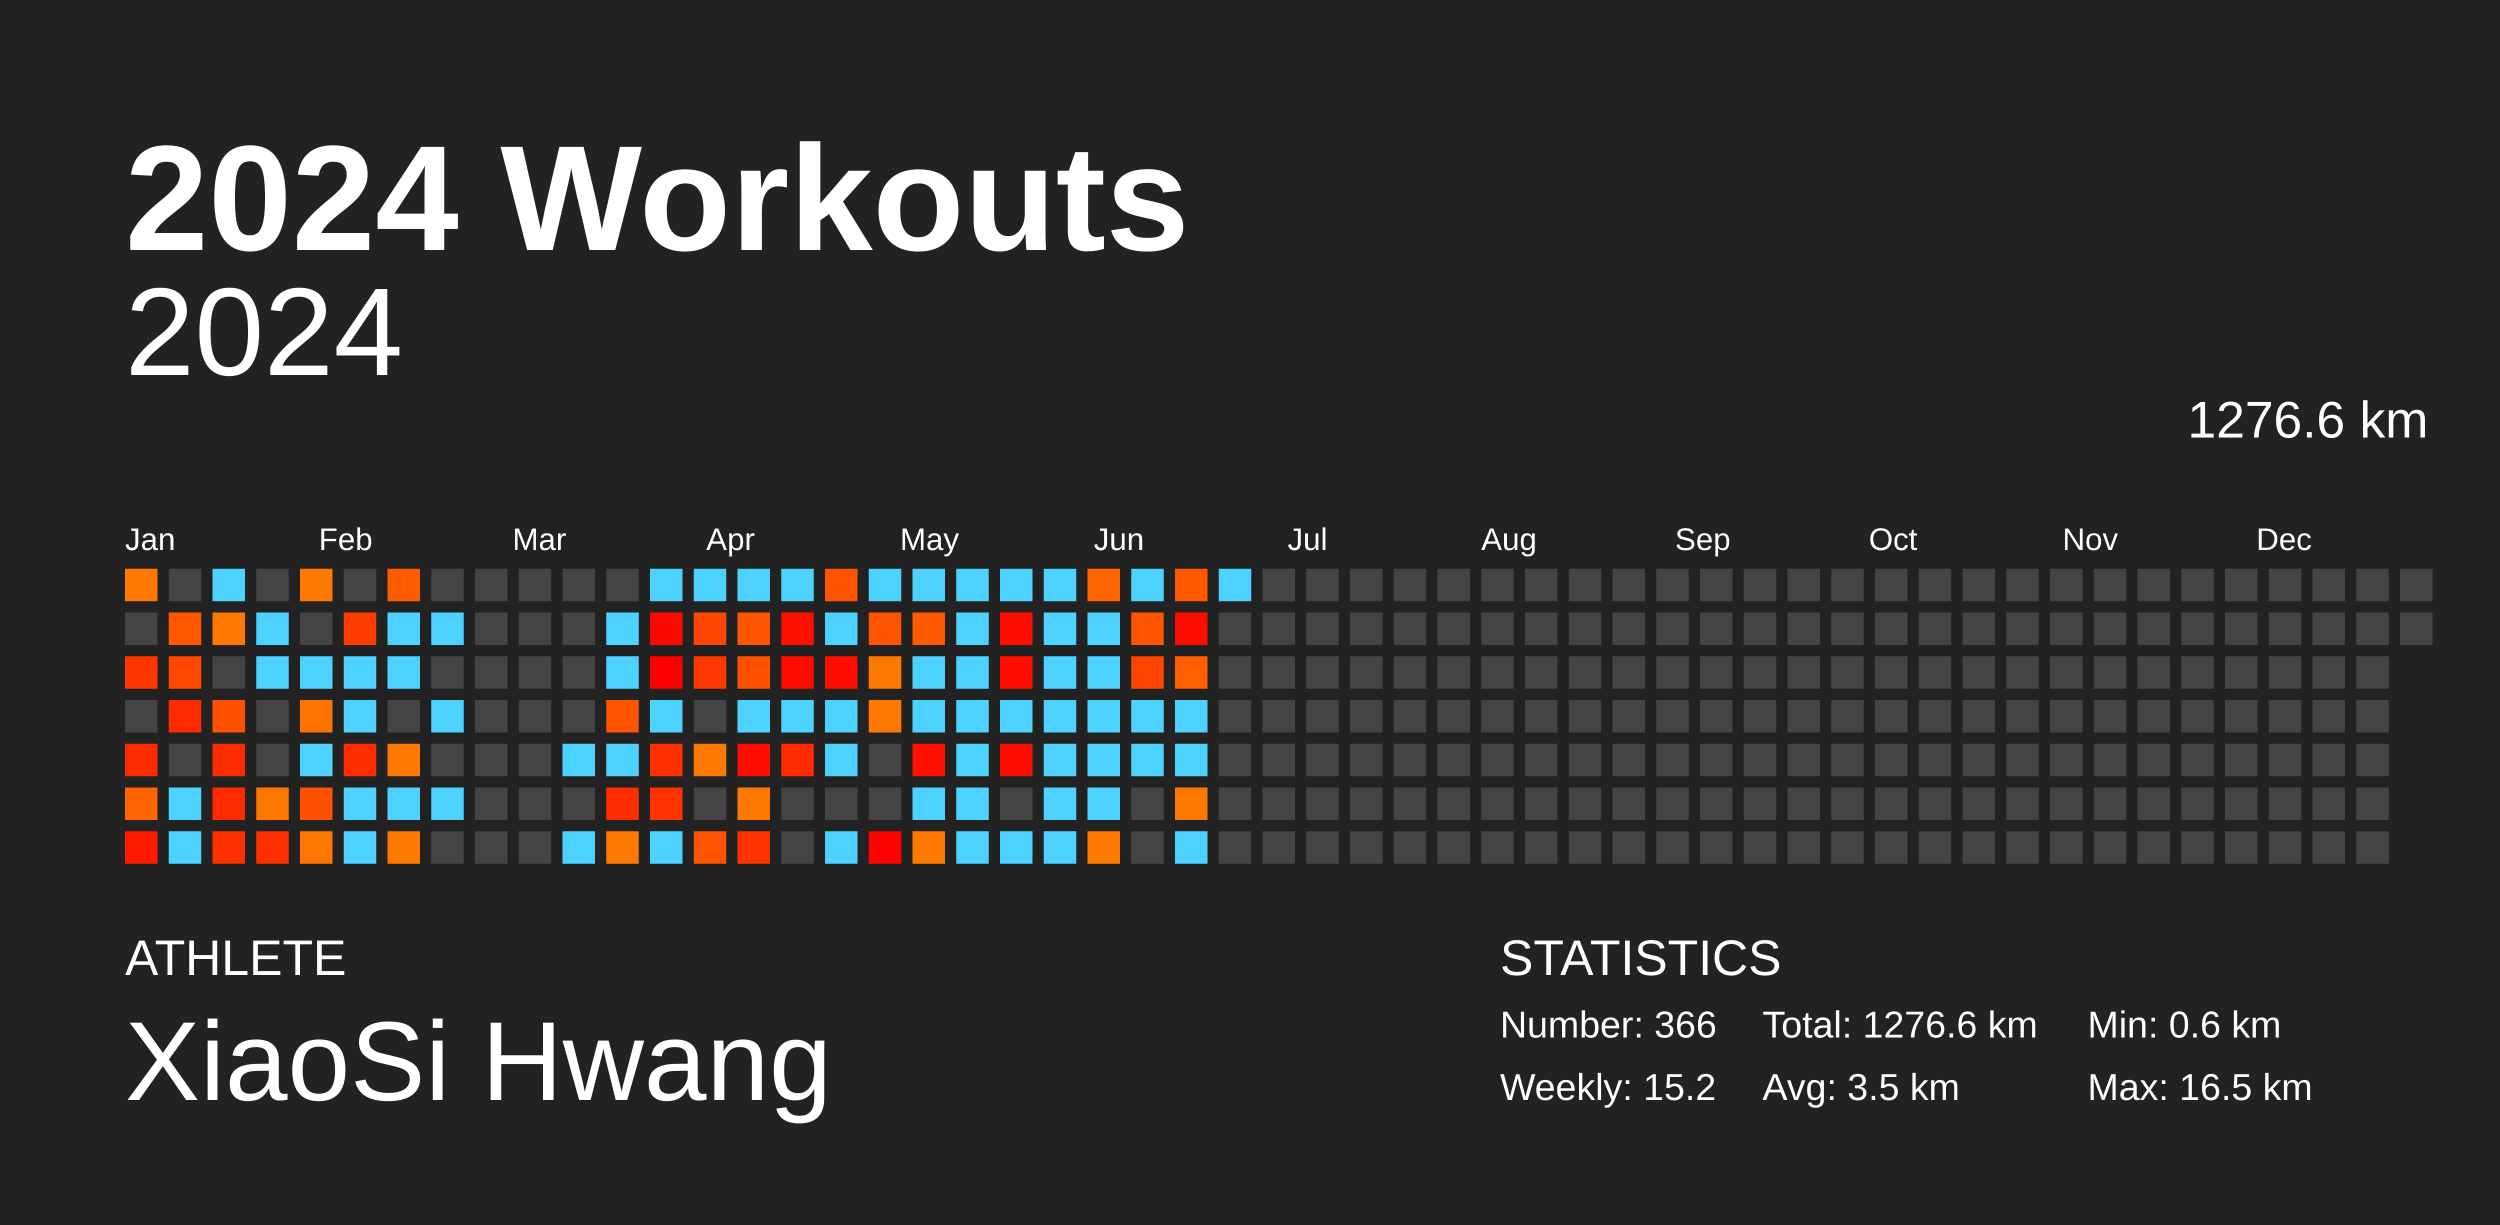
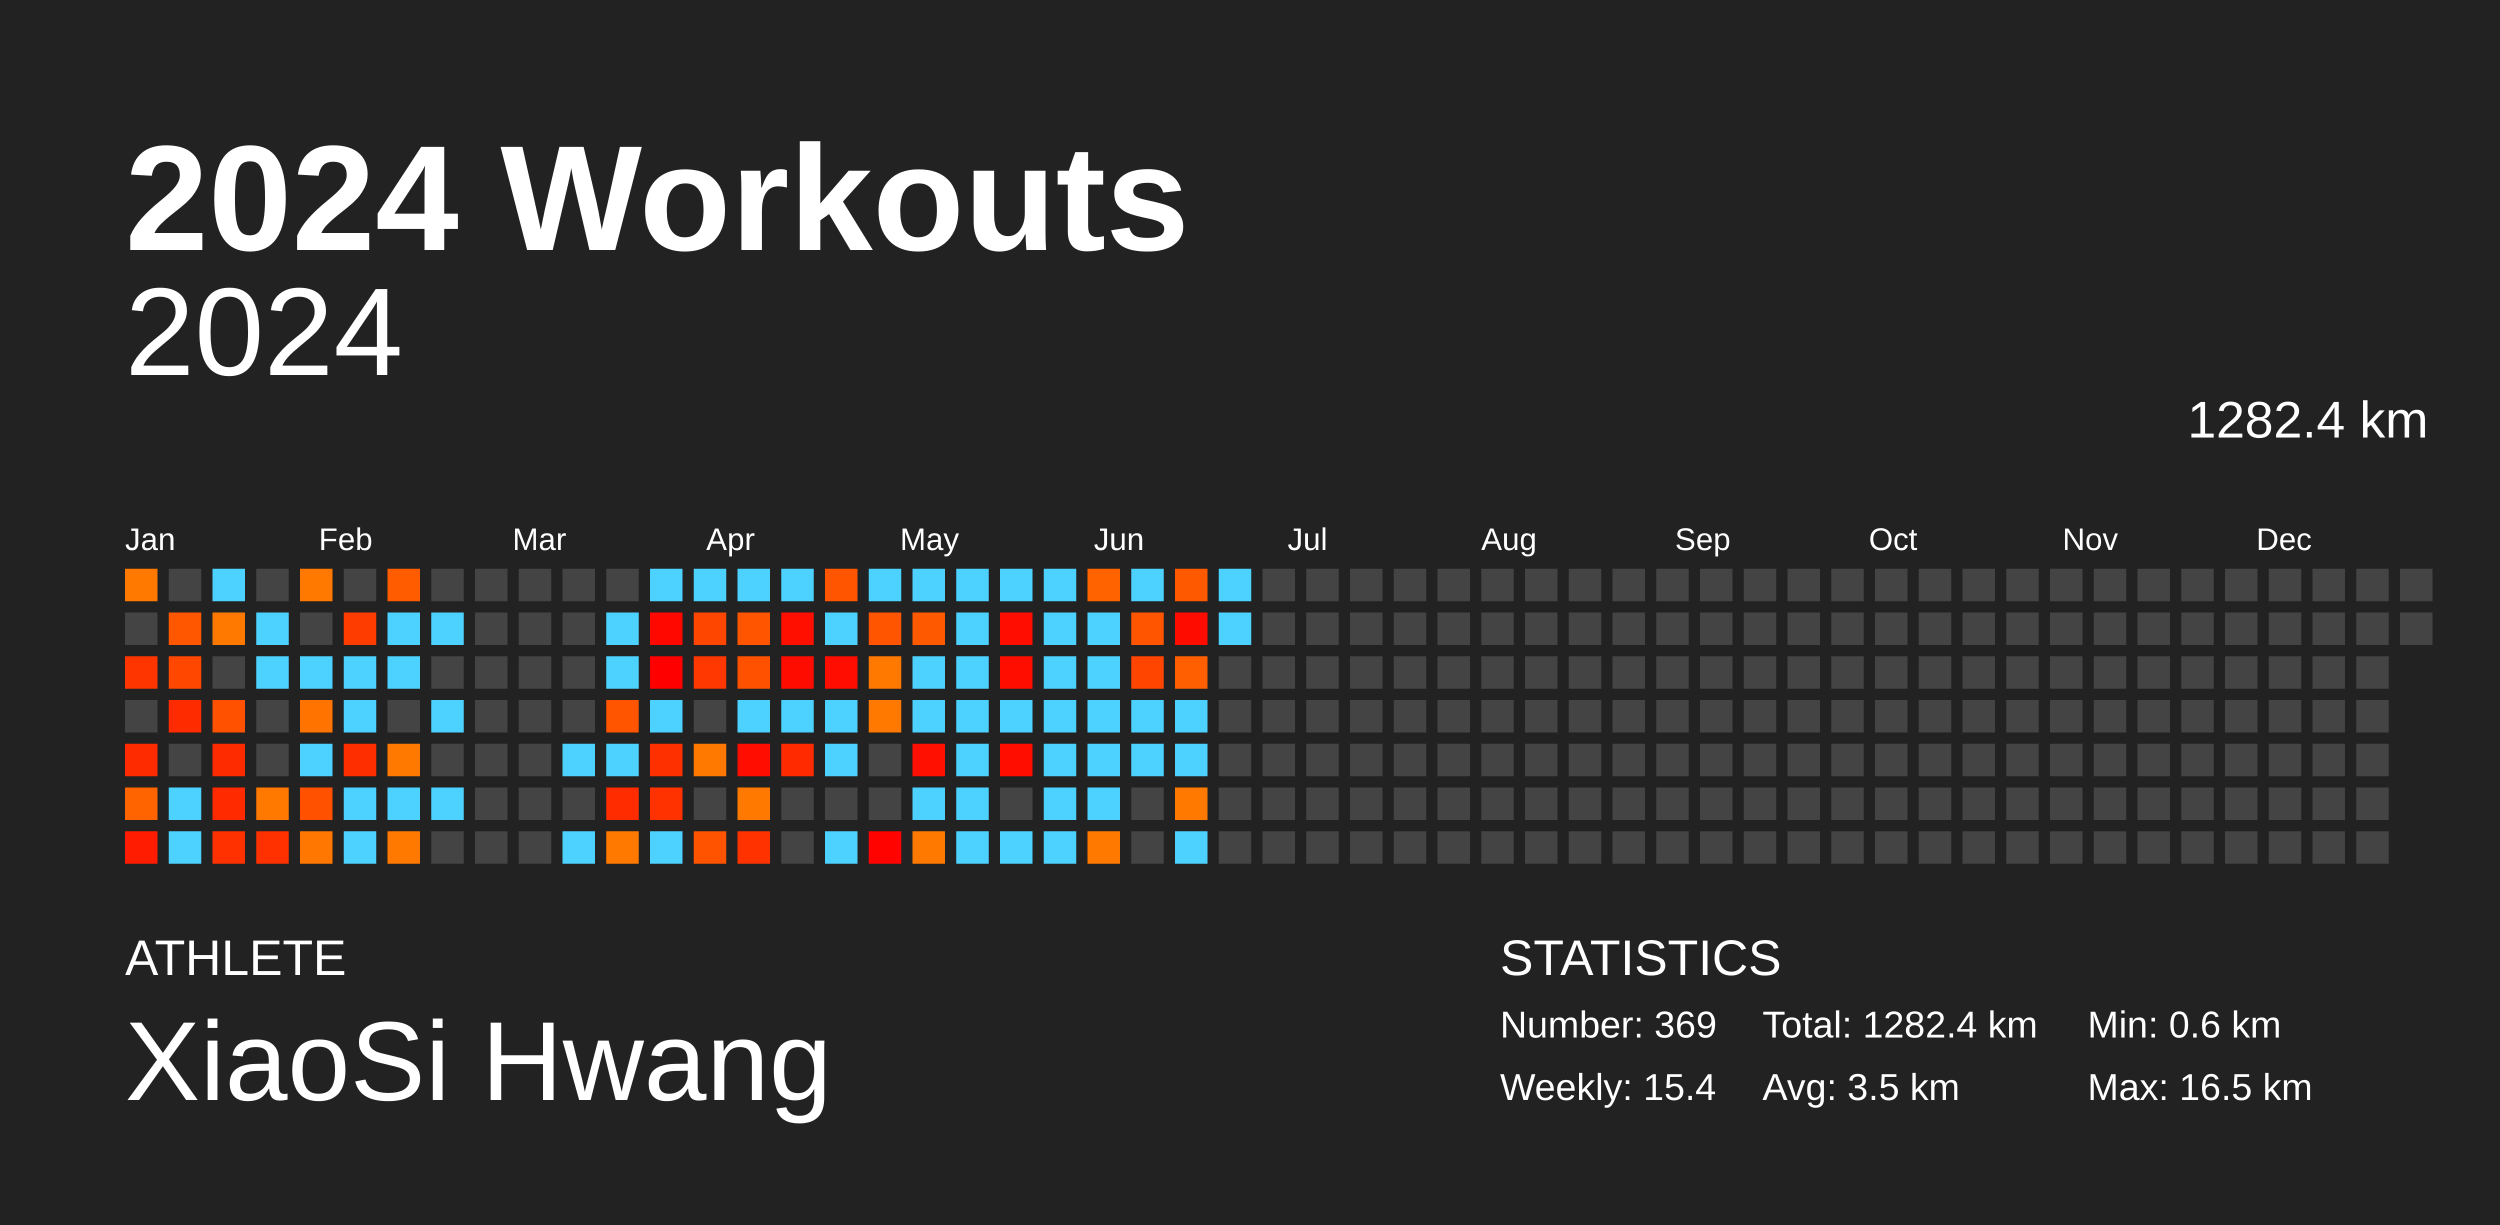
<svg xmlns="http://www.w3.org/2000/svg" baseProfile="full" height="98mm" version="1.1" viewBox="0,0,200,98" width="200mm">
  <defs />
  <rect fill="#222222" height="98" width="200" x="0" y="0" />
  <text fill="#FFFFFF" style="font-size:12px; font-family:Arial; font-weight:bold;" x="10" y="20">2024 Workouts</text>
  <text fill="#FFFFFF" style="font-size:4px; font-family:Arial" x="10" y="78">ATHLETE</text>
  <text fill="#FFFFFF" style="font-size:9px; font-family:Arial" x="10" y="88">XiaoSi Hwang</text>
  <text fill="#FFFFFF" style="font-size:4px; font-family:Arial" x="120" y="78">STATISTICS</text>
-   <text fill="#FFFFFF" style="font-size:3px; font-family:Arial" x="120" y="83">Number: 366</text>
-   <text fill="#FFFFFF" style="font-size:3px; font-family:Arial" x="120" y="88">Weekly: 15.2</text>
-   <text fill="#FFFFFF" style="font-size:3px; font-family:Arial" x="141" y="83">Total: 1276.6 km</text>
+   <text fill="#FFFFFF" style="font-size:3px; font-family:Arial" x="120" y="83">Number: 369</text>
+   <text fill="#FFFFFF" style="font-size:3px; font-family:Arial" x="120" y="88">Weekly: 15.4</text>
+   <text fill="#FFFFFF" style="font-size:3px; font-family:Arial" x="141" y="83">Total: 1282.4 km</text>
  <text fill="#FFFFFF" style="font-size:3px; font-family:Arial" x="141" y="88">Avg: 3.5 km</text>
  <text fill="#FFFFFF" style="font-size:3px; font-family:Arial" x="167" y="83">Min: 0.6 km</text>
  <text fill="#FFFFFF" style="font-size:3px; font-family:Arial" x="167" y="88">Max: 16.5 km</text>
  <text alignment-baseline="hanging" fill="#FFFFFF" style="font-size:10.0px; font-family:Arial;" x="10" y="30">2024</text>
-   <text alignment-baseline="hanging" fill="#FFFFFF" style="font-size:4.125px; font-family:Arial;" x="175" y="35">1276.6 km</text>
+   <text alignment-baseline="hanging" fill="#FFFFFF" style="font-size:4.125px; font-family:Arial;" x="175" y="35">1282.4 km</text>
  <text fill="#FFFFFF" style="font-size:2.5px; font-family:Arial" x="10.0" y="44">Jan</text>
  <text fill="#FFFFFF" style="font-size:2.5px; font-family:Arial" x="25.5" y="44">Feb</text>
  <text fill="#FFFFFF" style="font-size:2.5px; font-family:Arial" x="41.0" y="44">Mar</text>
  <text fill="#FFFFFF" style="font-size:2.5px; font-family:Arial" x="56.5" y="44">Apr</text>
  <text fill="#FFFFFF" style="font-size:2.5px; font-family:Arial" x="72.0" y="44">May</text>
  <text fill="#FFFFFF" style="font-size:2.5px; font-family:Arial" x="87.5" y="44">Jun</text>
  <text fill="#FFFFFF" style="font-size:2.5px; font-family:Arial" x="103.0" y="44">Jul</text>
  <text fill="#FFFFFF" style="font-size:2.5px; font-family:Arial" x="118.5" y="44">Aug</text>
  <text fill="#FFFFFF" style="font-size:2.5px; font-family:Arial" x="134.0" y="44">Sep</text>
  <text fill="#FFFFFF" style="font-size:2.5px; font-family:Arial" x="149.5" y="44">Oct</text>
  <text fill="#FFFFFF" style="font-size:2.5px; font-family:Arial" x="165.0" y="44">Nov</text>
  <text fill="#FFFFFF" style="font-size:2.5px; font-family:Arial" x="180.5" y="44">Dec</text>
  <rect fill="#ff7900" height="2.6" width="2.6" x="10.0" y="45.5" />
  <rect fill="#444444" height="2.6" width="2.6" x="10.0" y="49.0" />
  <rect fill="#ff3500" height="2.6" width="2.6" x="10.0" y="52.5" />
  <rect fill="#444444" height="2.6" width="2.6" x="10.0" y="56.0" />
  <rect fill="#ff2b00" height="2.6" width="2.6" x="10.0" y="59.5" />
  <rect fill="#ff6400" height="2.6" width="2.6" x="10.0" y="63.0" />
  <rect fill="#ff1c00" height="2.6" width="2.6" x="10.0" y="66.5" />
  <rect fill="#444444" height="2.6" width="2.6" x="13.5" y="45.5" />
  <rect fill="#ff5600" height="2.6" width="2.6" x="13.5" y="49.0" />
  <rect fill="#ff4700" height="2.6" width="2.6" x="13.5" y="52.5" />
  <rect fill="#ff2b00" height="2.6" width="2.6" x="13.5" y="56.0" />
  <rect fill="#444444" height="2.6" width="2.6" x="13.5" y="59.5" />
  <rect fill="#4dd2ff" height="2.6" width="2.6" x="13.5" y="63.0" />
  <rect fill="#4dd2ff" height="2.6" width="2.6" x="13.5" y="66.5" />
  <rect fill="#4dd2ff" height="2.6" width="2.6" x="17.0" y="45.5" />
  <rect fill="#ff7900" height="2.6" width="2.6" x="17.0" y="49.0" />
  <rect fill="#444444" height="2.6" width="2.6" x="17.0" y="52.5" />
  <rect fill="#ff5100" height="2.6" width="2.6" x="17.0" y="56.0" />
  <rect fill="#ff2b00" height="2.6" width="2.6" x="17.0" y="59.5" />
  <rect fill="#ff2a00" height="2.6" width="2.6" x="17.0" y="63.0" />
  <rect fill="#ff3100" height="2.6" width="2.6" x="17.0" y="66.5" />
  <rect fill="#444444" height="2.6" width="2.6" x="20.5" y="45.5" />
  <rect fill="#4dd2ff" height="2.6" width="2.6" x="20.5" y="49.0" />
  <rect fill="#4dd2ff" height="2.6" width="2.6" x="20.5" y="52.5" />
  <rect fill="#444444" height="2.6" width="2.6" x="20.5" y="56.0" />
  <rect fill="#444444" height="2.6" width="2.6" x="20.5" y="59.5" />
  <rect fill="#ff7800" height="2.6" width="2.6" x="20.5" y="63.0" />
  <rect fill="#ff3100" height="2.6" width="2.6" x="20.5" y="66.5" />
  <rect fill="#ff7900" height="2.6" width="2.6" x="24.0" y="45.5" />
  <rect fill="#444444" height="2.6" width="2.6" x="24.0" y="49.0" />
  <rect fill="#4dd2ff" height="2.6" width="2.6" x="24.0" y="52.5" />
  <rect fill="#ff7300" height="2.6" width="2.6" x="24.0" y="56.0" />
  <rect fill="#4dd2ff" height="2.6" width="2.6" x="24.0" y="59.5" />
  <rect fill="#ff5100" height="2.6" width="2.6" x="24.0" y="63.0" />
  <rect fill="#ff7700" height="2.6" width="2.6" x="24.0" y="66.5" />
  <rect fill="#444444" height="2.6" width="2.6" x="27.5" y="45.5" />
  <rect fill="#ff3c00" height="2.6" width="2.6" x="27.5" y="49.0" />
  <rect fill="#4dd2ff" height="2.6" width="2.6" x="27.5" y="52.5" />
  <rect fill="#4dd2ff" height="2.6" width="2.6" x="27.5" y="56.0" />
  <rect fill="#ff2e00" height="2.6" width="2.6" x="27.5" y="59.5" />
  <rect fill="#4dd2ff" height="2.6" width="2.6" x="27.5" y="63.0" />
  <rect fill="#4dd2ff" height="2.6" width="2.6" x="27.5" y="66.5" />
  <rect fill="#ff5c00" height="2.6" width="2.6" x="31.0" y="45.5" />
  <rect fill="#4dd2ff" height="2.6" width="2.6" x="31.0" y="49.0" />
  <rect fill="#4dd2ff" height="2.6" width="2.6" x="31.0" y="52.5" />
  <rect fill="#444444" height="2.6" width="2.6" x="31.0" y="56.0" />
  <rect fill="#ff7900" height="2.6" width="2.6" x="31.0" y="59.5" />
  <rect fill="#4dd2ff" height="2.6" width="2.6" x="31.0" y="63.0" />
  <rect fill="#ff7900" height="2.6" width="2.6" x="31.0" y="66.5" />
  <rect fill="#444444" height="2.6" width="2.6" x="34.5" y="45.5" />
  <rect fill="#4dd2ff" height="2.6" width="2.6" x="34.5" y="49.0" />
  <rect fill="#444444" height="2.6" width="2.6" x="34.5" y="52.5" />
  <rect fill="#4dd2ff" height="2.6" width="2.6" x="34.5" y="56.0" />
  <rect fill="#444444" height="2.6" width="2.6" x="34.5" y="59.5" />
  <rect fill="#4dd2ff" height="2.6" width="2.6" x="34.5" y="63.0" />
  <rect fill="#444444" height="2.6" width="2.6" x="34.5" y="66.5" />
  <rect fill="#444444" height="2.6" width="2.6" x="38.0" y="45.5" />
  <rect fill="#444444" height="2.6" width="2.6" x="38.0" y="49.0" />
  <rect fill="#444444" height="2.6" width="2.6" x="38.0" y="52.5" />
  <rect fill="#444444" height="2.6" width="2.6" x="38.0" y="56.0" />
  <rect fill="#444444" height="2.6" width="2.6" x="38.0" y="59.5" />
  <rect fill="#444444" height="2.6" width="2.6" x="38.0" y="63.0" />
  <rect fill="#444444" height="2.6" width="2.6" x="38.0" y="66.5" />
  <rect fill="#444444" height="2.6" width="2.6" x="41.5" y="45.5" />
  <rect fill="#444444" height="2.6" width="2.6" x="41.5" y="49.0" />
  <rect fill="#444444" height="2.6" width="2.6" x="41.5" y="52.5" />
  <rect fill="#444444" height="2.6" width="2.6" x="41.5" y="56.0" />
  <rect fill="#444444" height="2.6" width="2.6" x="41.5" y="59.5" />
  <rect fill="#444444" height="2.6" width="2.6" x="41.5" y="63.0" />
  <rect fill="#444444" height="2.6" width="2.6" x="41.5" y="66.5" />
  <rect fill="#444444" height="2.6" width="2.6" x="45.0" y="45.5" />
  <rect fill="#444444" height="2.6" width="2.6" x="45.0" y="49.0" />
  <rect fill="#444444" height="2.6" width="2.6" x="45.0" y="52.5" />
  <rect fill="#444444" height="2.6" width="2.6" x="45.0" y="56.0" />
  <rect fill="#4dd2ff" height="2.6" width="2.6" x="45.0" y="59.5" />
  <rect fill="#444444" height="2.6" width="2.6" x="45.0" y="63.0" />
  <rect fill="#4dd2ff" height="2.6" width="2.6" x="45.0" y="66.5" />
  <rect fill="#444444" height="2.6" width="2.6" x="48.5" y="45.5" />
  <rect fill="#4dd2ff" height="2.6" width="2.6" x="48.5" y="49.0" />
  <rect fill="#4dd2ff" height="2.6" width="2.6" x="48.5" y="52.5" />
  <rect fill="#ff5400" height="2.6" width="2.6" x="48.5" y="56.0" />
  <rect fill="#4dd2ff" height="2.6" width="2.6" x="48.5" y="59.5" />
  <rect fill="#ff2c00" height="2.6" width="2.6" x="48.5" y="63.0" />
  <rect fill="#ff7900" height="2.6" width="2.6" x="48.5" y="66.5" />
  <rect fill="#4dd2ff" height="2.6" width="2.6" x="52.0" y="45.5" />
  <rect fill="#ff0800" height="2.6" width="2.6" x="52.0" y="49.0" />
  <rect fill="#ff0000" height="2.6" width="2.6" x="52.0" y="52.5" />
  <rect fill="#4dd2ff" height="2.6" width="2.6" x="52.0" y="56.0" />
  <rect fill="#ff3000" height="2.6" width="2.6" x="52.0" y="59.5" />
  <rect fill="#ff3200" height="2.6" width="2.6" x="52.0" y="63.0" />
  <rect fill="#4dd2ff" height="2.6" width="2.6" x="52.0" y="66.5" />
  <rect fill="#4dd2ff" height="2.6" width="2.6" x="55.5" y="45.5" />
  <rect fill="#ff4600" height="2.6" width="2.6" x="55.5" y="49.0" />
  <rect fill="#ff3700" height="2.6" width="2.6" x="55.5" y="52.5" />
  <rect fill="#444444" height="2.6" width="2.6" x="55.5" y="56.0" />
  <rect fill="#ff7900" height="2.6" width="2.6" x="55.5" y="59.5" />
  <rect fill="#444444" height="2.6" width="2.6" x="55.5" y="63.0" />
  <rect fill="#ff5300" height="2.6" width="2.6" x="55.5" y="66.5" />
  <rect fill="#4dd2ff" height="2.6" width="2.6" x="59.0" y="45.5" />
  <rect fill="#ff5400" height="2.6" width="2.6" x="59.0" y="49.0" />
  <rect fill="#ff5100" height="2.6" width="2.6" x="59.0" y="52.5" />
  <rect fill="#4dd2ff" height="2.6" width="2.6" x="59.0" y="56.0" />
  <rect fill="#ff0d00" height="2.6" width="2.6" x="59.0" y="59.5" />
  <rect fill="#ff7900" height="2.6" width="2.6" x="59.0" y="63.0" />
  <rect fill="#ff3200" height="2.6" width="2.6" x="59.0" y="66.5" />
  <rect fill="#4dd2ff" height="2.6" width="2.6" x="62.5" y="45.5" />
  <rect fill="#ff0f00" height="2.6" width="2.6" x="62.5" y="49.0" />
  <rect fill="#ff0c00" height="2.6" width="2.6" x="62.5" y="52.5" />
  <rect fill="#4dd2ff" height="2.6" width="2.6" x="62.5" y="56.0" />
  <rect fill="#ff2a00" height="2.6" width="2.6" x="62.5" y="59.5" />
  <rect fill="#444444" height="2.6" width="2.6" x="62.5" y="63.0" />
  <rect fill="#444444" height="2.6" width="2.6" x="62.5" y="66.5" />
  <rect fill="#ff5500" height="2.6" width="2.6" x="66.0" y="45.5" />
  <rect fill="#4dd2ff" height="2.6" width="2.6" x="66.0" y="49.0" />
  <rect fill="#ff0d00" height="2.6" width="2.6" x="66.0" y="52.5" />
  <rect fill="#4dd2ff" height="2.6" width="2.6" x="66.0" y="56.0" />
  <rect fill="#4dd2ff" height="2.6" width="2.6" x="66.0" y="59.5" />
  <rect fill="#444444" height="2.6" width="2.6" x="66.0" y="63.0" />
  <rect fill="#4dd2ff" height="2.6" width="2.6" x="66.0" y="66.5" />
  <rect fill="#4dd2ff" height="2.6" width="2.6" x="69.5" y="45.5" />
  <rect fill="#ff5400" height="2.6" width="2.6" x="69.5" y="49.0" />
  <rect fill="#ff7800" height="2.6" width="2.6" x="69.5" y="52.5" />
  <rect fill="#ff7900" height="2.6" width="2.6" x="69.5" y="56.0" />
  <rect fill="#444444" height="2.6" width="2.6" x="69.5" y="59.5" />
  <rect fill="#444444" height="2.6" width="2.6" x="69.5" y="63.0" />
  <rect fill="#ff0300" height="2.6" width="2.6" x="69.5" y="66.5" />
  <rect fill="#4dd2ff" height="2.6" width="2.6" x="73.0" y="45.5" />
  <rect fill="#ff5900" height="2.6" width="2.6" x="73.0" y="49.0" />
  <rect fill="#4dd2ff" height="2.6" width="2.6" x="73.0" y="52.5" />
  <rect fill="#4dd2ff" height="2.6" width="2.6" x="73.0" y="56.0" />
  <rect fill="#ff1000" height="2.6" width="2.6" x="73.0" y="59.5" />
  <rect fill="#4dd2ff" height="2.6" width="2.6" x="73.0" y="63.0" />
  <rect fill="#ff7900" height="2.6" width="2.6" x="73.0" y="66.5" />
  <rect fill="#4dd2ff" height="2.6" width="2.6" x="76.5" y="45.5" />
  <rect fill="#4dd2ff" height="2.6" width="2.6" x="76.5" y="49.0" />
  <rect fill="#4dd2ff" height="2.6" width="2.6" x="76.5" y="52.5" />
  <rect fill="#4dd2ff" height="2.6" width="2.6" x="76.5" y="56.0" />
  <rect fill="#4dd2ff" height="2.6" width="2.6" x="76.5" y="59.5" />
  <rect fill="#4dd2ff" height="2.6" width="2.6" x="76.5" y="63.0" />
  <rect fill="#4dd2ff" height="2.6" width="2.6" x="76.5" y="66.5" />
  <rect fill="#4dd2ff" height="2.6" width="2.6" x="80.0" y="45.5" />
  <rect fill="#ff0d00" height="2.6" width="2.6" x="80.0" y="49.0" />
  <rect fill="#ff0e00" height="2.6" width="2.6" x="80.0" y="52.5" />
  <rect fill="#4dd2ff" height="2.6" width="2.6" x="80.0" y="56.0" />
  <rect fill="#ff0e00" height="2.6" width="2.6" x="80.0" y="59.5" />
  <rect fill="#444444" height="2.6" width="2.6" x="80.0" y="63.0" />
  <rect fill="#4dd2ff" height="2.6" width="2.6" x="80.0" y="66.5" />
  <rect fill="#4dd2ff" height="2.6" width="2.6" x="83.5" y="45.5" />
  <rect fill="#4dd2ff" height="2.6" width="2.6" x="83.5" y="49.0" />
  <rect fill="#4dd2ff" height="2.6" width="2.6" x="83.5" y="52.5" />
  <rect fill="#4dd2ff" height="2.6" width="2.6" x="83.5" y="56.0" />
  <rect fill="#4dd2ff" height="2.6" width="2.6" x="83.5" y="59.5" />
  <rect fill="#4dd2ff" height="2.6" width="2.6" x="83.5" y="63.0" />
  <rect fill="#4dd2ff" height="2.6" width="2.6" x="83.5" y="66.5" />
  <rect fill="#ff6300" height="2.6" width="2.6" x="87.0" y="45.5" />
  <rect fill="#4dd2ff" height="2.6" width="2.6" x="87.0" y="49.0" />
  <rect fill="#4dd2ff" height="2.6" width="2.6" x="87.0" y="52.5" />
  <rect fill="#4dd2ff" height="2.6" width="2.6" x="87.0" y="56.0" />
  <rect fill="#4dd2ff" height="2.6" width="2.6" x="87.0" y="59.5" />
  <rect fill="#4dd2ff" height="2.6" width="2.6" x="87.0" y="63.0" />
  <rect fill="#ff7900" height="2.6" width="2.6" x="87.0" y="66.5" />
  <rect fill="#4dd2ff" height="2.6" width="2.6" x="90.5" y="45.5" />
  <rect fill="#ff5500" height="2.6" width="2.6" x="90.5" y="49.0" />
  <rect fill="#ff4500" height="2.6" width="2.6" x="90.5" y="52.5" />
  <rect fill="#4dd2ff" height="2.6" width="2.6" x="90.5" y="56.0" />
  <rect fill="#4dd2ff" height="2.6" width="2.6" x="90.5" y="59.5" />
  <rect fill="#444444" height="2.6" width="2.6" x="90.5" y="63.0" />
  <rect fill="#444444" height="2.6" width="2.6" x="90.5" y="66.5" />
  <rect fill="#ff5900" height="2.6" width="2.6" x="94.0" y="45.5" />
  <rect fill="#ff0c00" height="2.6" width="2.6" x="94.0" y="49.0" />
  <rect fill="#ff5f00" height="2.6" width="2.6" x="94.0" y="52.5" />
  <rect fill="#4dd2ff" height="2.6" width="2.6" x="94.0" y="56.0" />
  <rect fill="#4dd2ff" height="2.6" width="2.6" x="94.0" y="59.5" />
  <rect fill="#ff7900" height="2.6" width="2.6" x="94.0" y="63.0" />
  <rect fill="#4dd2ff" height="2.6" width="2.6" x="94.0" y="66.5" />
  <rect fill="#4dd2ff" height="2.6" width="2.6" x="97.5" y="45.5" />
-   <rect fill="#444444" height="2.6" width="2.6" x="97.5" y="49.0" />
+   <rect fill="#4dd2ff" height="2.6" width="2.6" x="97.5" y="49.0" />
  <rect fill="#444444" height="2.6" width="2.6" x="97.5" y="52.5" />
  <rect fill="#444444" height="2.6" width="2.6" x="97.5" y="56.0" />
  <rect fill="#444444" height="2.6" width="2.6" x="97.5" y="59.5" />
  <rect fill="#444444" height="2.6" width="2.6" x="97.5" y="63.0" />
  <rect fill="#444444" height="2.6" width="2.6" x="97.5" y="66.5" />
  <rect fill="#444444" height="2.6" width="2.6" x="101.0" y="45.5" />
  <rect fill="#444444" height="2.6" width="2.6" x="101.0" y="49.0" />
  <rect fill="#444444" height="2.6" width="2.6" x="101.0" y="52.5" />
  <rect fill="#444444" height="2.6" width="2.6" x="101.0" y="56.0" />
  <rect fill="#444444" height="2.6" width="2.6" x="101.0" y="59.5" />
  <rect fill="#444444" height="2.6" width="2.6" x="101.0" y="63.0" />
  <rect fill="#444444" height="2.6" width="2.6" x="101.0" y="66.5" />
  <rect fill="#444444" height="2.6" width="2.6" x="104.5" y="45.5" />
  <rect fill="#444444" height="2.6" width="2.6" x="104.5" y="49.0" />
  <rect fill="#444444" height="2.6" width="2.6" x="104.5" y="52.5" />
  <rect fill="#444444" height="2.6" width="2.6" x="104.5" y="56.0" />
  <rect fill="#444444" height="2.6" width="2.6" x="104.5" y="59.5" />
  <rect fill="#444444" height="2.6" width="2.6" x="104.5" y="63.0" />
  <rect fill="#444444" height="2.6" width="2.6" x="104.5" y="66.5" />
  <rect fill="#444444" height="2.6" width="2.6" x="108.0" y="45.5" />
  <rect fill="#444444" height="2.6" width="2.6" x="108.0" y="49.0" />
  <rect fill="#444444" height="2.6" width="2.6" x="108.0" y="52.5" />
  <rect fill="#444444" height="2.6" width="2.6" x="108.0" y="56.0" />
  <rect fill="#444444" height="2.6" width="2.6" x="108.0" y="59.5" />
  <rect fill="#444444" height="2.6" width="2.6" x="108.0" y="63.0" />
  <rect fill="#444444" height="2.6" width="2.6" x="108.0" y="66.5" />
  <rect fill="#444444" height="2.6" width="2.6" x="111.5" y="45.5" />
  <rect fill="#444444" height="2.6" width="2.6" x="111.5" y="49.0" />
  <rect fill="#444444" height="2.6" width="2.6" x="111.5" y="52.5" />
  <rect fill="#444444" height="2.6" width="2.6" x="111.5" y="56.0" />
  <rect fill="#444444" height="2.6" width="2.6" x="111.5" y="59.5" />
  <rect fill="#444444" height="2.6" width="2.6" x="111.5" y="63.0" />
  <rect fill="#444444" height="2.6" width="2.6" x="111.5" y="66.5" />
  <rect fill="#444444" height="2.6" width="2.6" x="115.0" y="45.5" />
  <rect fill="#444444" height="2.6" width="2.6" x="115.0" y="49.0" />
  <rect fill="#444444" height="2.6" width="2.6" x="115.0" y="52.5" />
  <rect fill="#444444" height="2.6" width="2.6" x="115.0" y="56.0" />
  <rect fill="#444444" height="2.6" width="2.6" x="115.0" y="59.5" />
  <rect fill="#444444" height="2.6" width="2.6" x="115.0" y="63.0" />
  <rect fill="#444444" height="2.6" width="2.6" x="115.0" y="66.5" />
  <rect fill="#444444" height="2.6" width="2.6" x="118.5" y="45.5" />
  <rect fill="#444444" height="2.6" width="2.6" x="118.5" y="49.0" />
  <rect fill="#444444" height="2.6" width="2.6" x="118.5" y="52.5" />
  <rect fill="#444444" height="2.6" width="2.6" x="118.5" y="56.0" />
  <rect fill="#444444" height="2.6" width="2.6" x="118.5" y="59.5" />
  <rect fill="#444444" height="2.6" width="2.6" x="118.5" y="63.0" />
  <rect fill="#444444" height="2.6" width="2.6" x="118.5" y="66.5" />
  <rect fill="#444444" height="2.6" width="2.6" x="122.0" y="45.5" />
  <rect fill="#444444" height="2.6" width="2.6" x="122.0" y="49.0" />
  <rect fill="#444444" height="2.6" width="2.6" x="122.0" y="52.5" />
  <rect fill="#444444" height="2.6" width="2.6" x="122.0" y="56.0" />
  <rect fill="#444444" height="2.6" width="2.6" x="122.0" y="59.5" />
  <rect fill="#444444" height="2.6" width="2.6" x="122.0" y="63.0" />
  <rect fill="#444444" height="2.6" width="2.6" x="122.0" y="66.5" />
  <rect fill="#444444" height="2.6" width="2.6" x="125.5" y="45.5" />
  <rect fill="#444444" height="2.6" width="2.6" x="125.5" y="49.0" />
  <rect fill="#444444" height="2.6" width="2.6" x="125.5" y="52.5" />
  <rect fill="#444444" height="2.6" width="2.6" x="125.5" y="56.0" />
  <rect fill="#444444" height="2.6" width="2.6" x="125.5" y="59.5" />
  <rect fill="#444444" height="2.6" width="2.6" x="125.5" y="63.0" />
  <rect fill="#444444" height="2.6" width="2.6" x="125.5" y="66.5" />
  <rect fill="#444444" height="2.6" width="2.6" x="129.0" y="45.5" />
  <rect fill="#444444" height="2.6" width="2.6" x="129.0" y="49.0" />
  <rect fill="#444444" height="2.6" width="2.6" x="129.0" y="52.5" />
  <rect fill="#444444" height="2.6" width="2.6" x="129.0" y="56.0" />
  <rect fill="#444444" height="2.6" width="2.6" x="129.0" y="59.5" />
  <rect fill="#444444" height="2.6" width="2.6" x="129.0" y="63.0" />
  <rect fill="#444444" height="2.6" width="2.6" x="129.0" y="66.5" />
  <rect fill="#444444" height="2.6" width="2.6" x="132.5" y="45.5" />
  <rect fill="#444444" height="2.6" width="2.6" x="132.5" y="49.0" />
  <rect fill="#444444" height="2.6" width="2.6" x="132.5" y="52.5" />
  <rect fill="#444444" height="2.6" width="2.6" x="132.5" y="56.0" />
  <rect fill="#444444" height="2.6" width="2.6" x="132.5" y="59.5" />
  <rect fill="#444444" height="2.6" width="2.6" x="132.5" y="63.0" />
  <rect fill="#444444" height="2.6" width="2.6" x="132.5" y="66.5" />
  <rect fill="#444444" height="2.6" width="2.6" x="136.0" y="45.5" />
  <rect fill="#444444" height="2.6" width="2.6" x="136.0" y="49.0" />
  <rect fill="#444444" height="2.6" width="2.6" x="136.0" y="52.5" />
  <rect fill="#444444" height="2.6" width="2.6" x="136.0" y="56.0" />
  <rect fill="#444444" height="2.6" width="2.6" x="136.0" y="59.5" />
  <rect fill="#444444" height="2.6" width="2.6" x="136.0" y="63.0" />
  <rect fill="#444444" height="2.6" width="2.6" x="136.0" y="66.5" />
  <rect fill="#444444" height="2.6" width="2.6" x="139.5" y="45.5" />
  <rect fill="#444444" height="2.6" width="2.6" x="139.5" y="49.0" />
  <rect fill="#444444" height="2.6" width="2.6" x="139.5" y="52.5" />
  <rect fill="#444444" height="2.6" width="2.6" x="139.5" y="56.0" />
  <rect fill="#444444" height="2.6" width="2.6" x="139.5" y="59.5" />
  <rect fill="#444444" height="2.6" width="2.6" x="139.5" y="63.0" />
  <rect fill="#444444" height="2.6" width="2.6" x="139.5" y="66.5" />
  <rect fill="#444444" height="2.6" width="2.6" x="143.0" y="45.5" />
  <rect fill="#444444" height="2.6" width="2.6" x="143.0" y="49.0" />
  <rect fill="#444444" height="2.6" width="2.6" x="143.0" y="52.5" />
  <rect fill="#444444" height="2.6" width="2.6" x="143.0" y="56.0" />
  <rect fill="#444444" height="2.6" width="2.6" x="143.0" y="59.5" />
  <rect fill="#444444" height="2.6" width="2.6" x="143.0" y="63.0" />
  <rect fill="#444444" height="2.6" width="2.6" x="143.0" y="66.5" />
  <rect fill="#444444" height="2.6" width="2.6" x="146.5" y="45.5" />
  <rect fill="#444444" height="2.6" width="2.6" x="146.5" y="49.0" />
  <rect fill="#444444" height="2.6" width="2.6" x="146.5" y="52.5" />
  <rect fill="#444444" height="2.6" width="2.6" x="146.5" y="56.0" />
  <rect fill="#444444" height="2.6" width="2.6" x="146.5" y="59.5" />
  <rect fill="#444444" height="2.6" width="2.6" x="146.5" y="63.0" />
  <rect fill="#444444" height="2.6" width="2.6" x="146.5" y="66.5" />
  <rect fill="#444444" height="2.6" width="2.6" x="150.0" y="45.5" />
  <rect fill="#444444" height="2.6" width="2.6" x="150.0" y="49.0" />
  <rect fill="#444444" height="2.6" width="2.6" x="150.0" y="52.5" />
  <rect fill="#444444" height="2.6" width="2.6" x="150.0" y="56.0" />
  <rect fill="#444444" height="2.6" width="2.6" x="150.0" y="59.5" />
  <rect fill="#444444" height="2.6" width="2.6" x="150.0" y="63.0" />
  <rect fill="#444444" height="2.6" width="2.6" x="150.0" y="66.5" />
  <rect fill="#444444" height="2.6" width="2.6" x="153.5" y="45.5" />
  <rect fill="#444444" height="2.6" width="2.6" x="153.5" y="49.0" />
  <rect fill="#444444" height="2.6" width="2.6" x="153.5" y="52.5" />
  <rect fill="#444444" height="2.6" width="2.6" x="153.5" y="56.0" />
  <rect fill="#444444" height="2.6" width="2.6" x="153.5" y="59.5" />
  <rect fill="#444444" height="2.6" width="2.6" x="153.5" y="63.0" />
  <rect fill="#444444" height="2.6" width="2.6" x="153.5" y="66.5" />
  <rect fill="#444444" height="2.6" width="2.6" x="157.0" y="45.5" />
  <rect fill="#444444" height="2.6" width="2.6" x="157.0" y="49.0" />
  <rect fill="#444444" height="2.6" width="2.6" x="157.0" y="52.5" />
  <rect fill="#444444" height="2.6" width="2.6" x="157.0" y="56.0" />
  <rect fill="#444444" height="2.6" width="2.6" x="157.0" y="59.5" />
  <rect fill="#444444" height="2.6" width="2.6" x="157.0" y="63.0" />
  <rect fill="#444444" height="2.6" width="2.6" x="157.0" y="66.5" />
  <rect fill="#444444" height="2.6" width="2.6" x="160.5" y="45.5" />
  <rect fill="#444444" height="2.6" width="2.6" x="160.5" y="49.0" />
  <rect fill="#444444" height="2.6" width="2.6" x="160.5" y="52.5" />
  <rect fill="#444444" height="2.6" width="2.6" x="160.5" y="56.0" />
  <rect fill="#444444" height="2.6" width="2.6" x="160.5" y="59.5" />
  <rect fill="#444444" height="2.6" width="2.6" x="160.5" y="63.0" />
  <rect fill="#444444" height="2.6" width="2.6" x="160.5" y="66.5" />
  <rect fill="#444444" height="2.6" width="2.6" x="164.0" y="45.5" />
  <rect fill="#444444" height="2.6" width="2.6" x="164.0" y="49.0" />
  <rect fill="#444444" height="2.6" width="2.6" x="164.0" y="52.5" />
  <rect fill="#444444" height="2.6" width="2.6" x="164.0" y="56.0" />
  <rect fill="#444444" height="2.6" width="2.6" x="164.0" y="59.5" />
  <rect fill="#444444" height="2.6" width="2.6" x="164.0" y="63.0" />
  <rect fill="#444444" height="2.6" width="2.6" x="164.0" y="66.5" />
  <rect fill="#444444" height="2.6" width="2.6" x="167.5" y="45.5" />
  <rect fill="#444444" height="2.6" width="2.6" x="167.5" y="49.0" />
  <rect fill="#444444" height="2.6" width="2.6" x="167.5" y="52.5" />
  <rect fill="#444444" height="2.6" width="2.6" x="167.5" y="56.0" />
  <rect fill="#444444" height="2.6" width="2.6" x="167.5" y="59.5" />
  <rect fill="#444444" height="2.6" width="2.6" x="167.5" y="63.0" />
  <rect fill="#444444" height="2.6" width="2.6" x="167.5" y="66.5" />
  <rect fill="#444444" height="2.6" width="2.6" x="171.0" y="45.5" />
  <rect fill="#444444" height="2.6" width="2.6" x="171.0" y="49.0" />
  <rect fill="#444444" height="2.6" width="2.6" x="171.0" y="52.5" />
  <rect fill="#444444" height="2.6" width="2.6" x="171.0" y="56.0" />
  <rect fill="#444444" height="2.6" width="2.6" x="171.0" y="59.5" />
  <rect fill="#444444" height="2.6" width="2.6" x="171.0" y="63.0" />
  <rect fill="#444444" height="2.6" width="2.6" x="171.0" y="66.5" />
  <rect fill="#444444" height="2.6" width="2.6" x="174.5" y="45.5" />
  <rect fill="#444444" height="2.6" width="2.6" x="174.5" y="49.0" />
  <rect fill="#444444" height="2.6" width="2.6" x="174.5" y="52.5" />
  <rect fill="#444444" height="2.6" width="2.6" x="174.5" y="56.0" />
  <rect fill="#444444" height="2.6" width="2.6" x="174.5" y="59.5" />
  <rect fill="#444444" height="2.6" width="2.6" x="174.5" y="63.0" />
  <rect fill="#444444" height="2.6" width="2.6" x="174.5" y="66.5" />
  <rect fill="#444444" height="2.6" width="2.6" x="178.0" y="45.5" />
  <rect fill="#444444" height="2.6" width="2.6" x="178.0" y="49.0" />
  <rect fill="#444444" height="2.6" width="2.6" x="178.0" y="52.5" />
  <rect fill="#444444" height="2.6" width="2.6" x="178.0" y="56.0" />
  <rect fill="#444444" height="2.6" width="2.6" x="178.0" y="59.5" />
  <rect fill="#444444" height="2.6" width="2.6" x="178.0" y="63.0" />
  <rect fill="#444444" height="2.6" width="2.6" x="178.0" y="66.5" />
  <rect fill="#444444" height="2.6" width="2.6" x="181.5" y="45.5" />
  <rect fill="#444444" height="2.6" width="2.6" x="181.5" y="49.0" />
  <rect fill="#444444" height="2.6" width="2.6" x="181.5" y="52.5" />
  <rect fill="#444444" height="2.6" width="2.6" x="181.5" y="56.0" />
  <rect fill="#444444" height="2.6" width="2.6" x="181.5" y="59.5" />
  <rect fill="#444444" height="2.6" width="2.6" x="181.5" y="63.0" />
  <rect fill="#444444" height="2.6" width="2.6" x="181.5" y="66.5" />
  <rect fill="#444444" height="2.6" width="2.6" x="185.0" y="45.5" />
  <rect fill="#444444" height="2.6" width="2.6" x="185.0" y="49.0" />
  <rect fill="#444444" height="2.6" width="2.6" x="185.0" y="52.5" />
  <rect fill="#444444" height="2.6" width="2.6" x="185.0" y="56.0" />
  <rect fill="#444444" height="2.6" width="2.6" x="185.0" y="59.5" />
  <rect fill="#444444" height="2.6" width="2.6" x="185.0" y="63.0" />
  <rect fill="#444444" height="2.6" width="2.6" x="185.0" y="66.5" />
  <rect fill="#444444" height="2.6" width="2.6" x="188.5" y="45.5" />
  <rect fill="#444444" height="2.6" width="2.6" x="188.5" y="49.0" />
  <rect fill="#444444" height="2.6" width="2.6" x="188.5" y="52.5" />
  <rect fill="#444444" height="2.6" width="2.6" x="188.5" y="56.0" />
  <rect fill="#444444" height="2.6" width="2.6" x="188.5" y="59.5" />
  <rect fill="#444444" height="2.6" width="2.6" x="188.5" y="63.0" />
  <rect fill="#444444" height="2.6" width="2.6" x="188.5" y="66.5" />
  <rect fill="#444444" height="2.6" width="2.6" x="192.0" y="45.5" />
  <rect fill="#444444" height="2.6" width="2.6" x="192.0" y="49.0" />
</svg>
